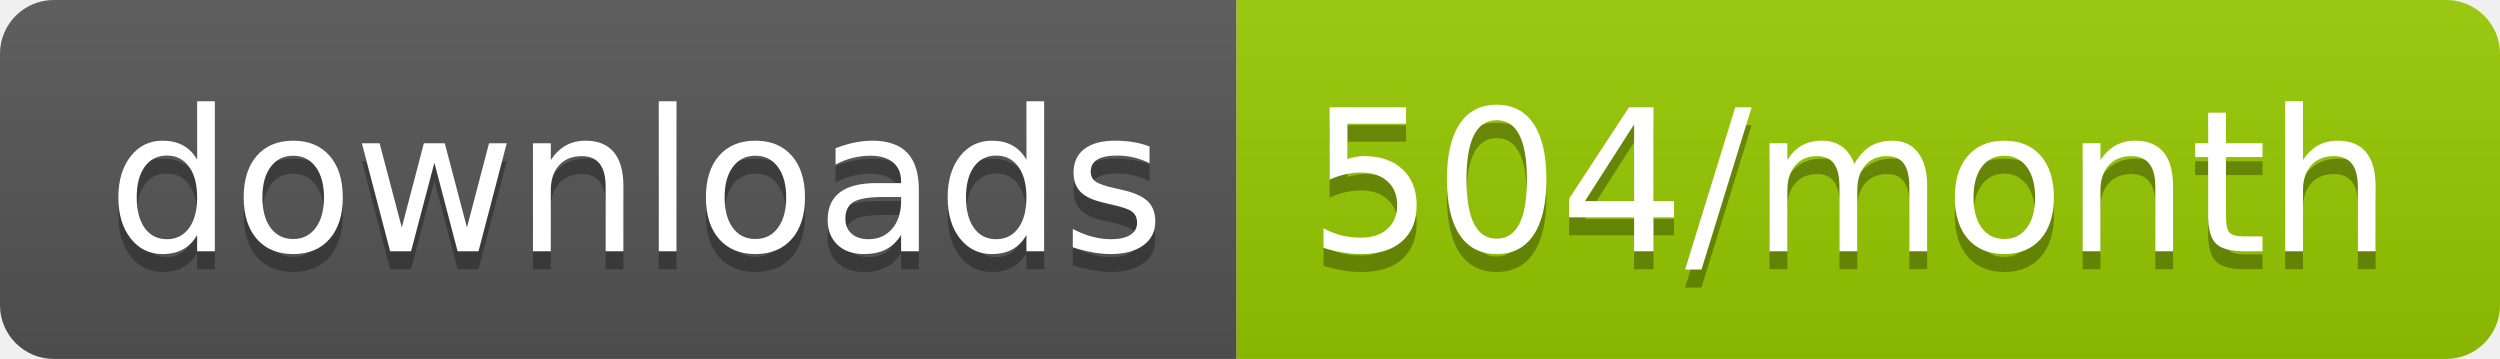
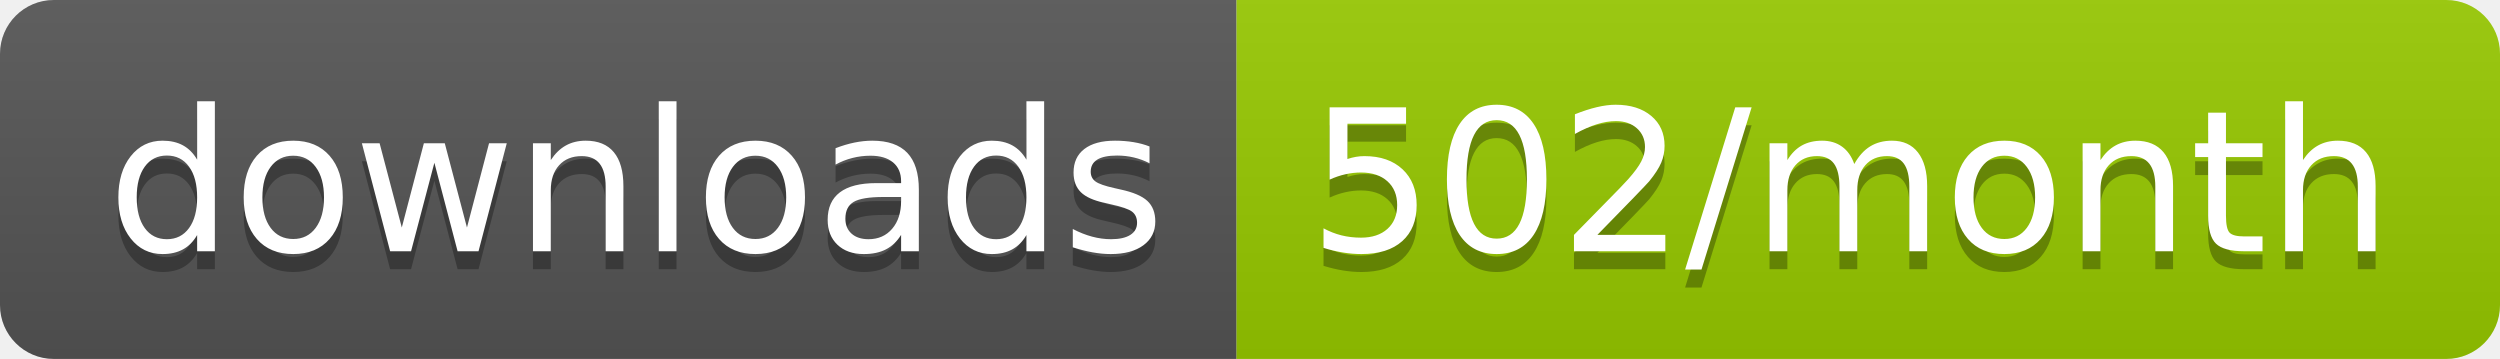
<svg xmlns="http://www.w3.org/2000/svg" width="139.3" height="20">
  <linearGradient id="smooth" x2="0" y2="100%">
    <stop offset="0" stop-color="#bbb" stop-opacity=".1" />
    <stop offset="1" stop-opacity=".1" />
  </linearGradient>
  <clipPath id="round">
    <rect width="139.3" height="20" rx="3" fill="#fff" />
  </clipPath>
  <g clip-path="url(#round)">
    <rect width="68.9" height="20" fill="#555" />
    <rect x="68.9" width="70.4" height="20" fill="#97CA00" />
    <rect width="139.3" height="20" fill="url(#smooth)" />
  </g>
  <g fill="#fff" text-anchor="middle" font-family="DejaVu Sans,Verdana,Geneva,sans-serif" font-size="110">
    <text x="354.5" y="150" fill="#010101" fill-opacity=".3" transform="scale(0.1)" textLength="589.0" lengthAdjust="spacing">downloads</text>
    <text x="354.5" y="140" transform="scale(0.1)" textLength="589.0" lengthAdjust="spacing">downloads</text>
-     <text x="1031.0" y="150" fill="#010101" fill-opacity=".3" transform="scale(0.1)" textLength="604.0" lengthAdjust="spacing">504/month</text>
-     <text x="1031.0" y="140" transform="scale(0.1)" textLength="604.0" lengthAdjust="spacing">504/month</text>
+     <text x="1031.0" y="150" fill="#010101" fill-opacity=".3" transform="scale(0.1)" textLength="604.0" lengthAdjust="spacing">502/month</text>
+     <text x="1031.0" y="140" transform="scale(0.1)" textLength="604.0" lengthAdjust="spacing">502/month</text>
  </g>
</svg>
